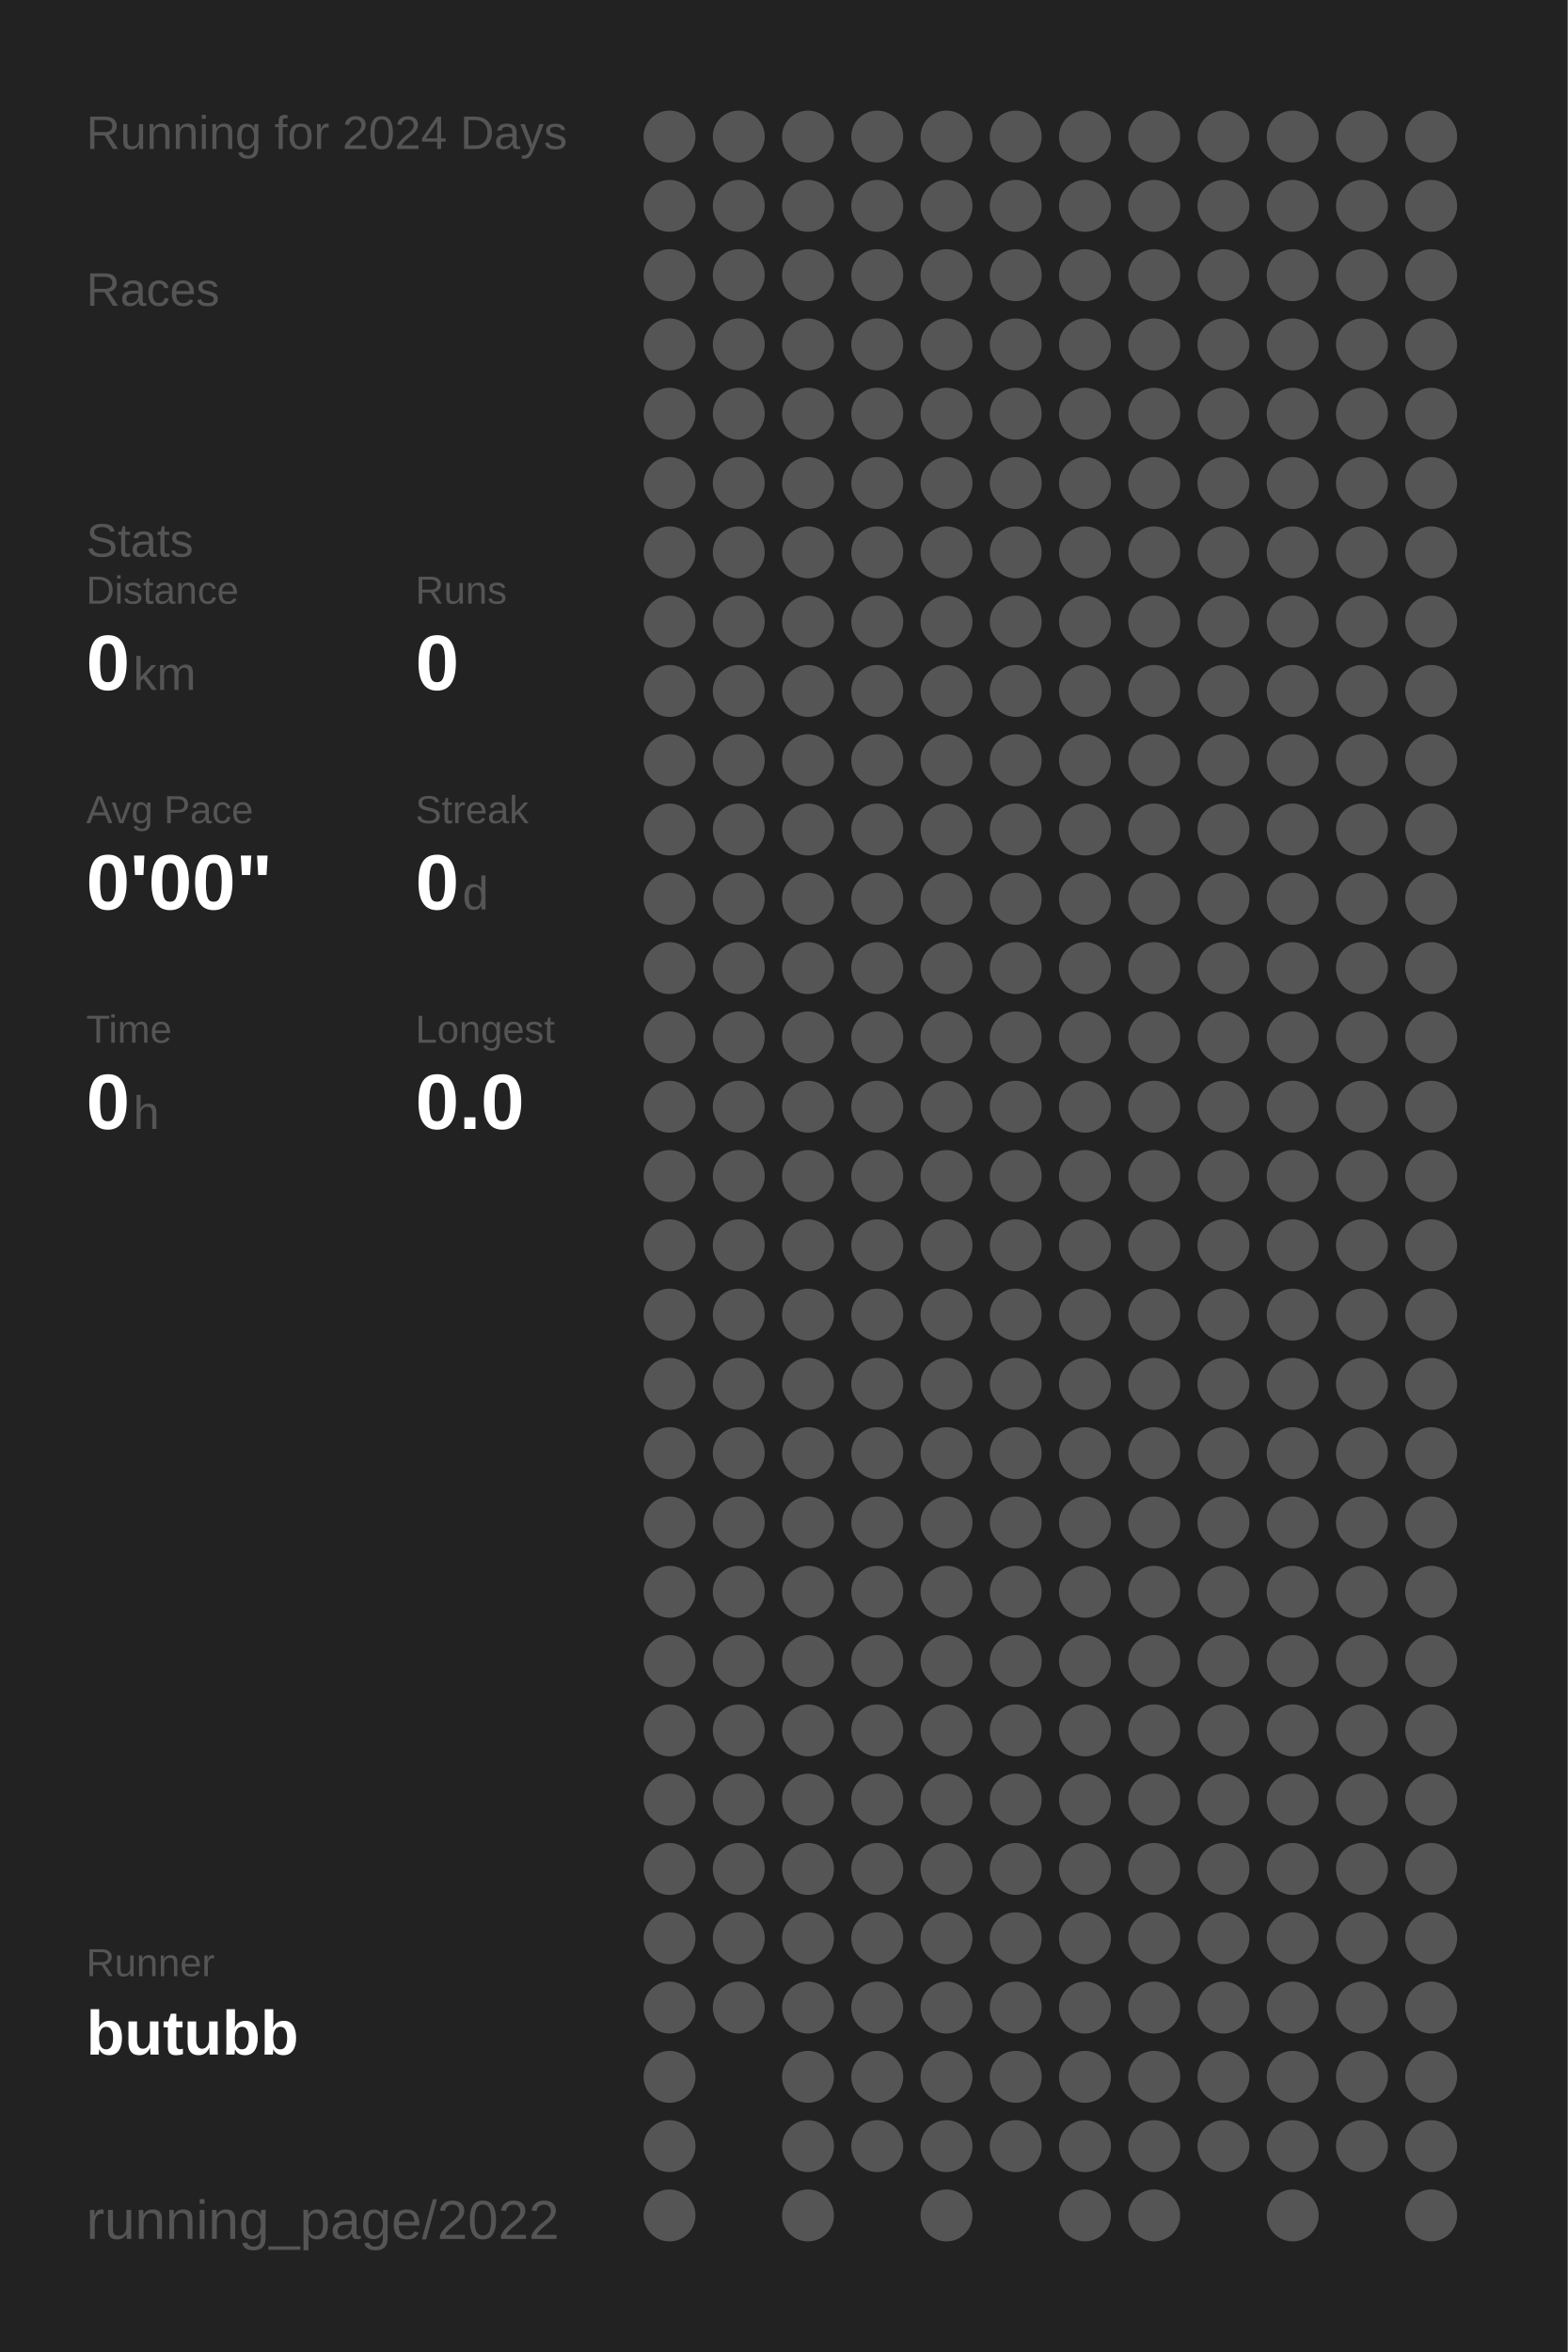
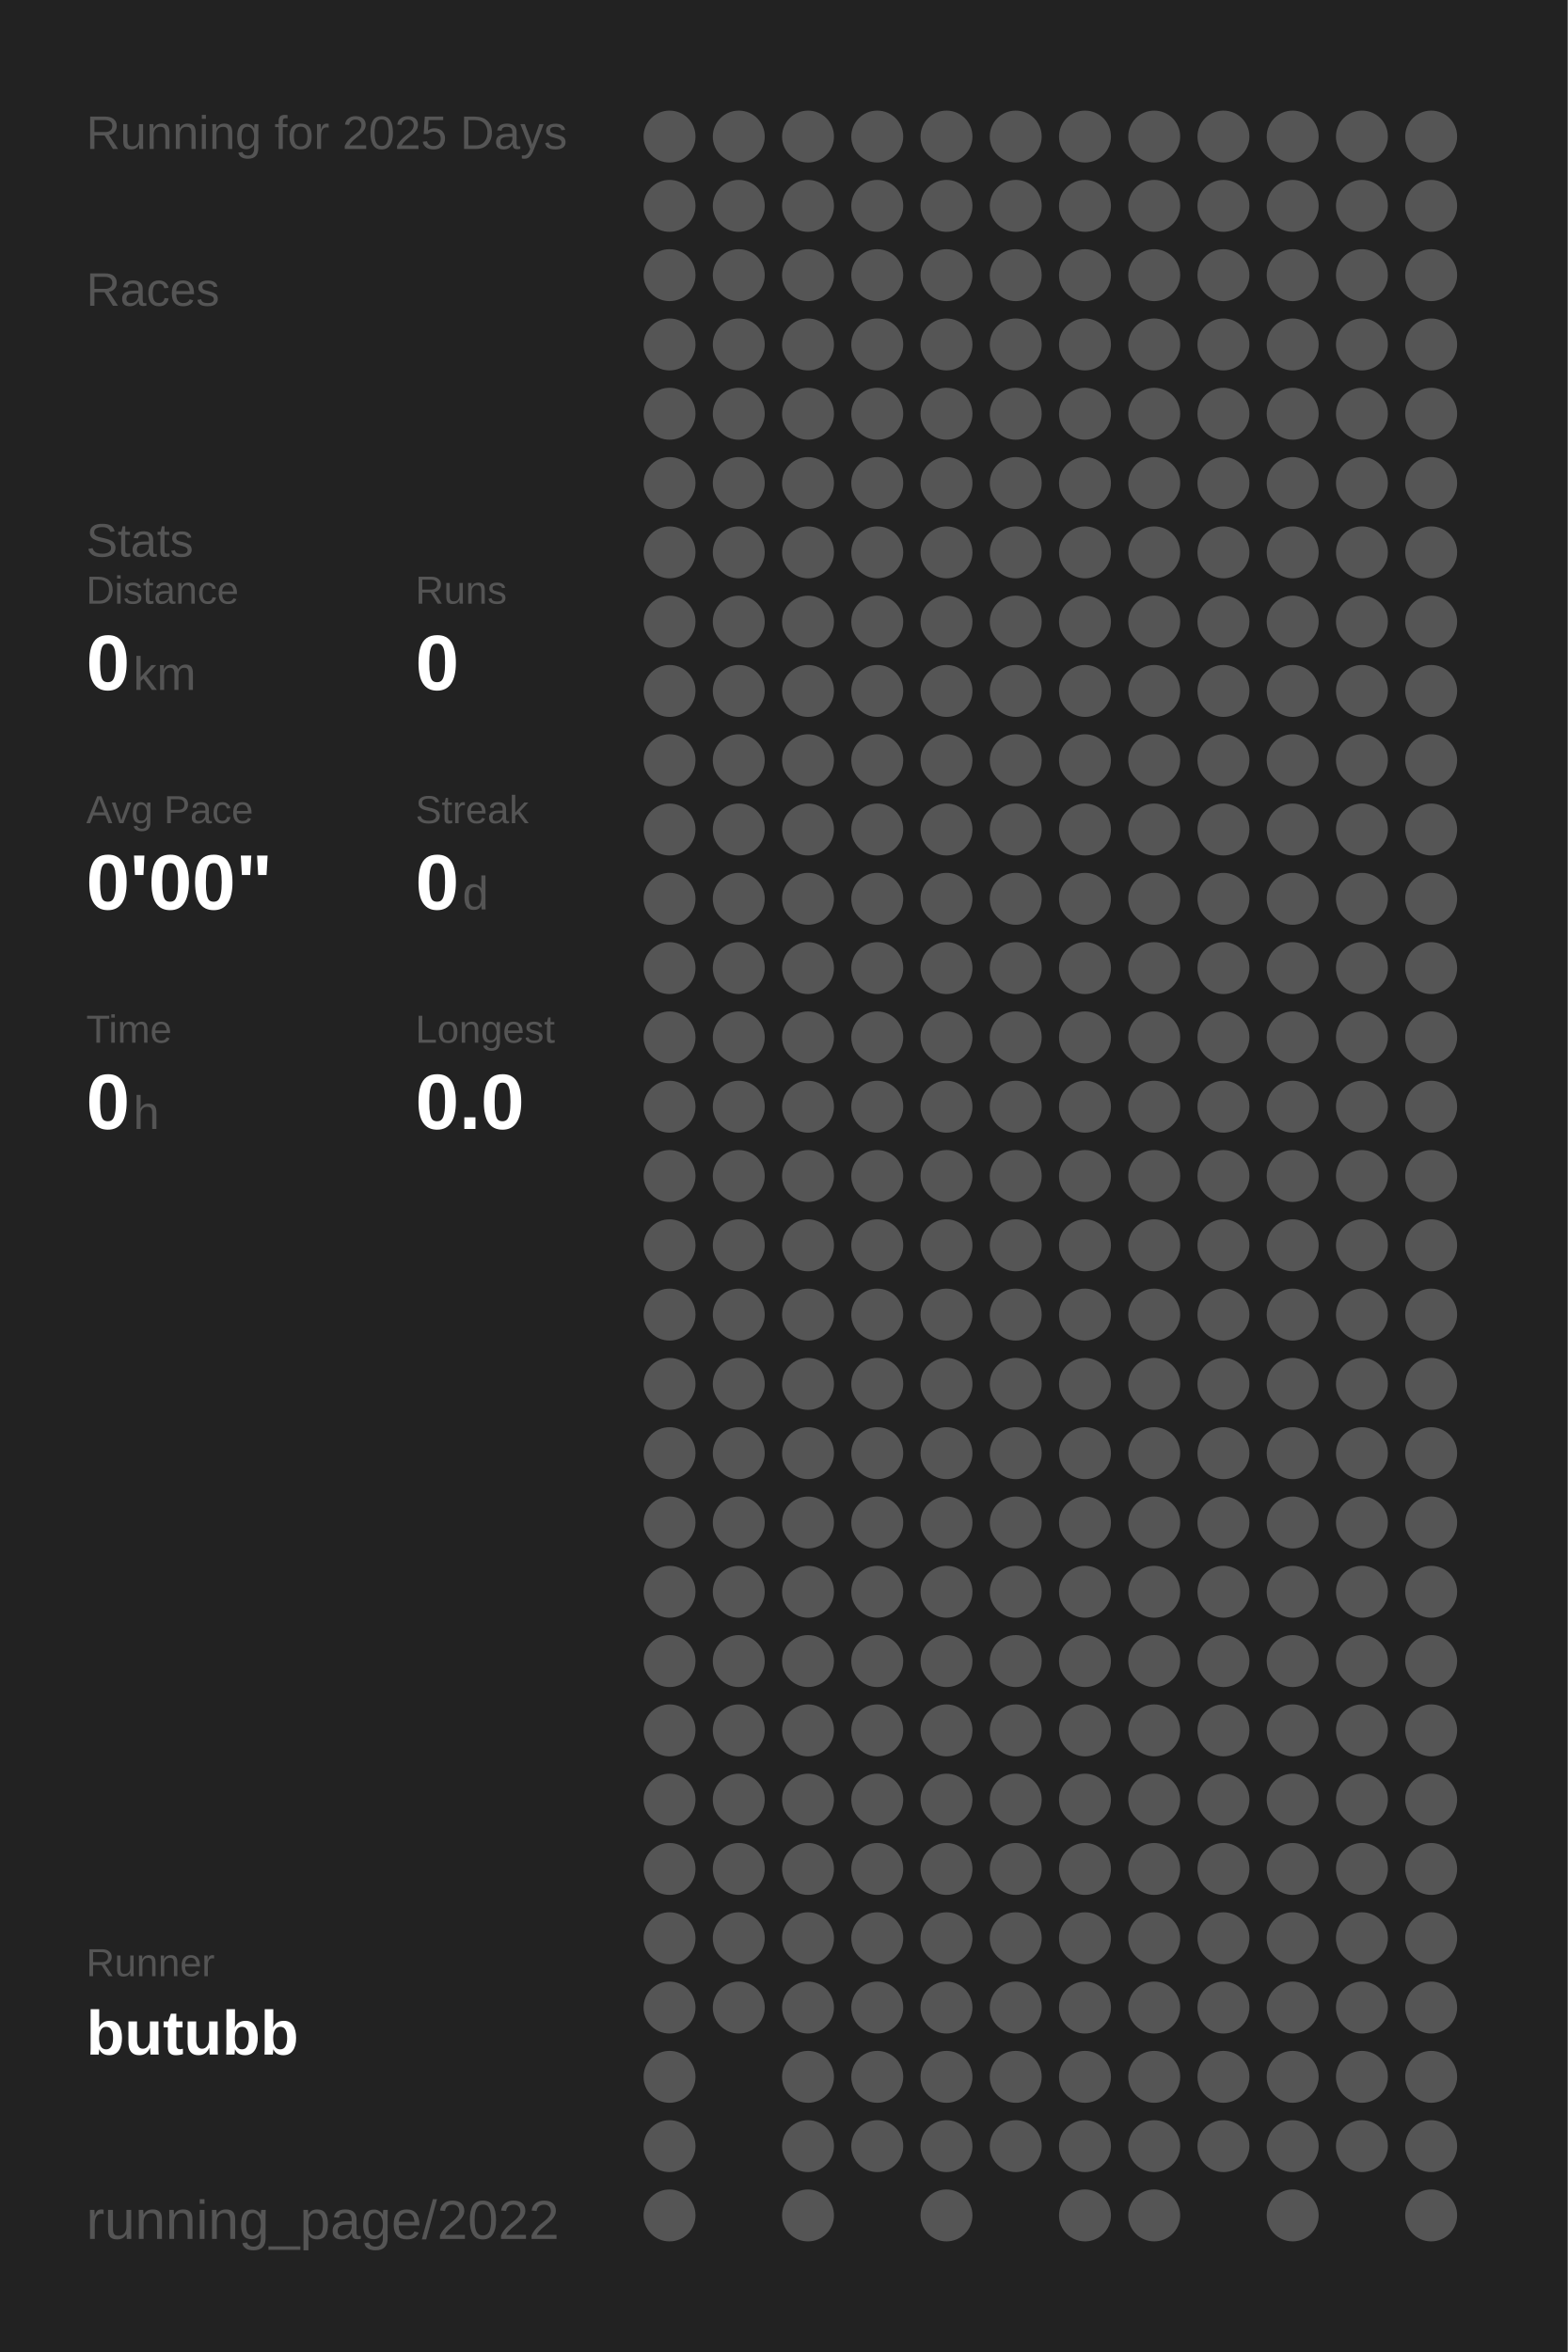
<svg xmlns="http://www.w3.org/2000/svg" baseProfile="full" height="300mm" version="1.1" viewBox="0,0,200,300" width="200mm">
  <defs />
  <rect fill="#222222" height="300" width="200" x="0" y="0" />
-   <text fill="#555555" style="font-size:6px; font-family:Arial;" x="11" y="19">Running for 2024 Days</text>
+   <text fill="#555555" style="font-size:6px; font-family:Arial;" x="11" y="19">Running for 2025 Days</text>
  <text fill="#555555" style="font-size:6px; font-family:Arial;" x="11" y="39">Races</text>
  <text fill="#555555" style="font-size:6px; font-family:Arial;" x="11" y="71">Stats</text>
  <text fill="#555555" style="font-size:5px; font-family:Arial;" x="11" y="77">Distance</text>
  <text fill="#FFFFFF" style="font-size:10px; font-family:Arial; font-weight:bold;" x="11" y="88">0</text>
  <text fill="#555555" style="font-size:6px; font-family:Arial;" x="17" y="88">km</text>
  <text fill="#555555" style="font-size:5px; font-family:Arial;" x="53" y="77">Runs</text>
  <text fill="#FFFFFF" style="font-size:10px; font-family:Arial; font-weight:bold;" x="53" y="88">0</text>
  <text fill="#555555" style="font-size:5px; font-family:Arial;" x="11" y="105">Avg Pace</text>
  <text fill="#FFFFFF" style="font-size:10px; font-family:Arial; font-weight:bold;" x="11" y="116">0'00"</text>
  <text fill="#555555" style="font-size:5px; font-family:Arial;" x="53" y="105">Streak</text>
  <text fill="#FFFFFF" style="font-size:10px; font-family:Arial; font-weight:bold;" x="53" y="116">0</text>
  <text fill="#555555" style="font-size:6px; font-family:Arial;" x="59" y="116">d</text>
  <text fill="#555555" style="font-size:5px; font-family:Arial;" x="11" y="133">Time</text>
  <text fill="#FFFFFF" style="font-size:10px; font-family:Arial; font-weight:bold;" x="11" y="144">0</text>
  <text fill="#555555" style="font-size:6px; font-family:Arial;" x="17" y="144">h</text>
  <text fill="#555555" style="font-size:5px; font-family:Arial;" x="53" y="133">Longest</text>
  <text fill="#FFFFFF" style="font-size:10px; font-family:Arial; font-weight:bold;" x="53" y="144">0.0</text>
  <text fill="#555555" style="font-size:5px; font-family:Arial;" x="11" y="252.065">Runner</text>
  <text fill="#FFFFFF" style="font-size:8px; font-family:Arial; font-weight:bold;" x="11" y="262.065">butubb</text>
  <text fill="#555555" style="font-size:7px; font-family:Arial;" x="11" y="285.581">running_page/2022</text>
  <circle cx="85.417" cy="17.419" fill="#555555" r="3.312" />
  <circle cx="85.417" cy="26.258" fill="#555555" r="3.312" />
  <circle cx="85.417" cy="35.097" fill="#555555" r="3.312" />
  <circle cx="85.417" cy="43.935" fill="#555555" r="3.312" />
  <circle cx="85.417" cy="52.774" fill="#555555" r="3.312" />
  <circle cx="85.417" cy="61.613" fill="#555555" r="3.312" />
  <circle cx="85.417" cy="70.452" fill="#555555" r="3.312" />
  <circle cx="85.417" cy="79.29" fill="#555555" r="3.312" />
  <circle cx="85.417" cy="88.129" fill="#555555" r="3.312" />
  <circle cx="85.417" cy="96.968" fill="#555555" r="3.312" />
  <circle cx="85.417" cy="105.806" fill="#555555" r="3.312" />
  <circle cx="85.417" cy="114.645" fill="#555555" r="3.312" />
  <circle cx="85.417" cy="123.484" fill="#555555" r="3.312" />
  <circle cx="85.417" cy="132.323" fill="#555555" r="3.312" />
  <circle cx="85.417" cy="141.161" fill="#555555" r="3.312" />
  <circle cx="85.417" cy="150" fill="#555555" r="3.312" />
  <circle cx="85.417" cy="158.839" fill="#555555" r="3.312" />
  <circle cx="85.417" cy="167.677" fill="#555555" r="3.312" />
  <circle cx="85.417" cy="176.516" fill="#555555" r="3.312" />
  <circle cx="85.417" cy="185.355" fill="#555555" r="3.312" />
  <circle cx="85.417" cy="194.194" fill="#555555" r="3.312" />
  <circle cx="85.417" cy="203.032" fill="#555555" r="3.312" />
  <circle cx="85.417" cy="211.871" fill="#555555" r="3.312" />
  <circle cx="85.417" cy="220.71" fill="#555555" r="3.312" />
  <circle cx="85.417" cy="229.548" fill="#555555" r="3.312" />
  <circle cx="85.417" cy="238.387" fill="#555555" r="3.312" />
  <circle cx="85.417" cy="247.226" fill="#555555" r="3.312" />
  <circle cx="85.417" cy="256.065" fill="#555555" r="3.312" />
  <circle cx="85.417" cy="264.903" fill="#555555" r="3.312" />
  <circle cx="85.417" cy="273.742" fill="#555555" r="3.312" />
  <circle cx="85.417" cy="282.581" fill="#555555" r="3.312" />
  <circle cx="94.25" cy="17.419" fill="#555555" r="3.312" />
  <circle cx="94.25" cy="26.258" fill="#555555" r="3.312" />
  <circle cx="94.25" cy="35.097" fill="#555555" r="3.312" />
  <circle cx="94.25" cy="43.935" fill="#555555" r="3.312" />
  <circle cx="94.25" cy="52.774" fill="#555555" r="3.312" />
  <circle cx="94.25" cy="61.613" fill="#555555" r="3.312" />
  <circle cx="94.25" cy="70.452" fill="#555555" r="3.312" />
  <circle cx="94.25" cy="79.29" fill="#555555" r="3.312" />
  <circle cx="94.25" cy="88.129" fill="#555555" r="3.312" />
  <circle cx="94.25" cy="96.968" fill="#555555" r="3.312" />
  <circle cx="94.25" cy="105.806" fill="#555555" r="3.312" />
  <circle cx="94.25" cy="114.645" fill="#555555" r="3.312" />
  <circle cx="94.25" cy="123.484" fill="#555555" r="3.312" />
  <circle cx="94.25" cy="132.323" fill="#555555" r="3.312" />
  <circle cx="94.25" cy="141.161" fill="#555555" r="3.312" />
  <circle cx="94.25" cy="150" fill="#555555" r="3.312" />
  <circle cx="94.25" cy="158.839" fill="#555555" r="3.312" />
  <circle cx="94.25" cy="167.677" fill="#555555" r="3.312" />
  <circle cx="94.25" cy="176.516" fill="#555555" r="3.312" />
  <circle cx="94.25" cy="185.355" fill="#555555" r="3.312" />
  <circle cx="94.25" cy="194.194" fill="#555555" r="3.312" />
  <circle cx="94.25" cy="203.032" fill="#555555" r="3.312" />
  <circle cx="94.25" cy="211.871" fill="#555555" r="3.312" />
  <circle cx="94.25" cy="220.71" fill="#555555" r="3.312" />
  <circle cx="94.25" cy="229.548" fill="#555555" r="3.312" />
  <circle cx="94.25" cy="238.387" fill="#555555" r="3.312" />
  <circle cx="94.25" cy="247.226" fill="#555555" r="3.312" />
  <circle cx="94.25" cy="256.065" fill="#555555" r="3.312" />
  <circle cx="103.083" cy="17.419" fill="#555555" r="3.312" />
  <circle cx="103.083" cy="26.258" fill="#555555" r="3.312" />
  <circle cx="103.083" cy="35.097" fill="#555555" r="3.312" />
  <circle cx="103.083" cy="43.935" fill="#555555" r="3.312" />
  <circle cx="103.083" cy="52.774" fill="#555555" r="3.312" />
  <circle cx="103.083" cy="61.613" fill="#555555" r="3.312" />
  <circle cx="103.083" cy="70.452" fill="#555555" r="3.312" />
  <circle cx="103.083" cy="79.29" fill="#555555" r="3.312" />
  <circle cx="103.083" cy="88.129" fill="#555555" r="3.312" />
  <circle cx="103.083" cy="96.968" fill="#555555" r="3.312" />
  <circle cx="103.083" cy="105.806" fill="#555555" r="3.312" />
  <circle cx="103.083" cy="114.645" fill="#555555" r="3.312" />
  <circle cx="103.083" cy="123.484" fill="#555555" r="3.312" />
  <circle cx="103.083" cy="132.323" fill="#555555" r="3.312" />
  <circle cx="103.083" cy="141.161" fill="#555555" r="3.312" />
  <circle cx="103.083" cy="150" fill="#555555" r="3.312" />
  <circle cx="103.083" cy="158.839" fill="#555555" r="3.312" />
  <circle cx="103.083" cy="167.677" fill="#555555" r="3.312" />
  <circle cx="103.083" cy="176.516" fill="#555555" r="3.312" />
  <circle cx="103.083" cy="185.355" fill="#555555" r="3.312" />
  <circle cx="103.083" cy="194.194" fill="#555555" r="3.312" />
  <circle cx="103.083" cy="203.032" fill="#555555" r="3.312" />
  <circle cx="103.083" cy="211.871" fill="#555555" r="3.312" />
  <circle cx="103.083" cy="220.71" fill="#555555" r="3.312" />
  <circle cx="103.083" cy="229.548" fill="#555555" r="3.312" />
  <circle cx="103.083" cy="238.387" fill="#555555" r="3.312" />
  <circle cx="103.083" cy="247.226" fill="#555555" r="3.312" />
  <circle cx="103.083" cy="256.065" fill="#555555" r="3.312" />
  <circle cx="103.083" cy="264.903" fill="#555555" r="3.312" />
  <circle cx="103.083" cy="273.742" fill="#555555" r="3.312" />
  <circle cx="103.083" cy="282.581" fill="#555555" r="3.312" />
  <circle cx="111.917" cy="17.419" fill="#555555" r="3.312" />
  <circle cx="111.917" cy="26.258" fill="#555555" r="3.312" />
  <circle cx="111.917" cy="35.097" fill="#555555" r="3.312" />
  <circle cx="111.917" cy="43.935" fill="#555555" r="3.312" />
  <circle cx="111.917" cy="52.774" fill="#555555" r="3.312" />
  <circle cx="111.917" cy="61.613" fill="#555555" r="3.312" />
  <circle cx="111.917" cy="70.452" fill="#555555" r="3.312" />
  <circle cx="111.917" cy="79.29" fill="#555555" r="3.312" />
  <circle cx="111.917" cy="88.129" fill="#555555" r="3.312" />
  <circle cx="111.917" cy="96.968" fill="#555555" r="3.312" />
  <circle cx="111.917" cy="105.806" fill="#555555" r="3.312" />
  <circle cx="111.917" cy="114.645" fill="#555555" r="3.312" />
  <circle cx="111.917" cy="123.484" fill="#555555" r="3.312" />
  <circle cx="111.917" cy="132.323" fill="#555555" r="3.312" />
  <circle cx="111.917" cy="141.161" fill="#555555" r="3.312" />
  <circle cx="111.917" cy="150" fill="#555555" r="3.312" />
  <circle cx="111.917" cy="158.839" fill="#555555" r="3.312" />
  <circle cx="111.917" cy="167.677" fill="#555555" r="3.312" />
  <circle cx="111.917" cy="176.516" fill="#555555" r="3.312" />
  <circle cx="111.917" cy="185.355" fill="#555555" r="3.312" />
  <circle cx="111.917" cy="194.194" fill="#555555" r="3.312" />
  <circle cx="111.917" cy="203.032" fill="#555555" r="3.312" />
  <circle cx="111.917" cy="211.871" fill="#555555" r="3.312" />
  <circle cx="111.917" cy="220.71" fill="#555555" r="3.312" />
  <circle cx="111.917" cy="229.548" fill="#555555" r="3.312" />
  <circle cx="111.917" cy="238.387" fill="#555555" r="3.312" />
  <circle cx="111.917" cy="247.226" fill="#555555" r="3.312" />
  <circle cx="111.917" cy="256.065" fill="#555555" r="3.312" />
  <circle cx="111.917" cy="264.903" fill="#555555" r="3.312" />
  <circle cx="111.917" cy="273.742" fill="#555555" r="3.312" />
  <circle cx="120.75" cy="17.419" fill="#555555" r="3.312" />
  <circle cx="120.75" cy="26.258" fill="#555555" r="3.312" />
  <circle cx="120.75" cy="35.097" fill="#555555" r="3.312" />
  <circle cx="120.75" cy="43.935" fill="#555555" r="3.312" />
  <circle cx="120.75" cy="52.774" fill="#555555" r="3.312" />
  <circle cx="120.75" cy="61.613" fill="#555555" r="3.312" />
  <circle cx="120.75" cy="70.452" fill="#555555" r="3.312" />
  <circle cx="120.75" cy="79.29" fill="#555555" r="3.312" />
  <circle cx="120.75" cy="88.129" fill="#555555" r="3.312" />
  <circle cx="120.75" cy="96.968" fill="#555555" r="3.312" />
  <circle cx="120.75" cy="105.806" fill="#555555" r="3.312" />
  <circle cx="120.75" cy="114.645" fill="#555555" r="3.312" />
  <circle cx="120.75" cy="123.484" fill="#555555" r="3.312" />
  <circle cx="120.75" cy="132.323" fill="#555555" r="3.312" />
  <circle cx="120.75" cy="141.161" fill="#555555" r="3.312" />
  <circle cx="120.75" cy="150" fill="#555555" r="3.312" />
  <circle cx="120.75" cy="158.839" fill="#555555" r="3.312" />
  <circle cx="120.75" cy="167.677" fill="#555555" r="3.312" />
  <circle cx="120.75" cy="176.516" fill="#555555" r="3.312" />
  <circle cx="120.75" cy="185.355" fill="#555555" r="3.312" />
  <circle cx="120.75" cy="194.194" fill="#555555" r="3.312" />
  <circle cx="120.75" cy="203.032" fill="#555555" r="3.312" />
  <circle cx="120.75" cy="211.871" fill="#555555" r="3.312" />
  <circle cx="120.75" cy="220.71" fill="#555555" r="3.312" />
  <circle cx="120.75" cy="229.548" fill="#555555" r="3.312" />
  <circle cx="120.75" cy="238.387" fill="#555555" r="3.312" />
  <circle cx="120.75" cy="247.226" fill="#555555" r="3.312" />
  <circle cx="120.75" cy="256.065" fill="#555555" r="3.312" />
  <circle cx="120.75" cy="264.903" fill="#555555" r="3.312" />
  <circle cx="120.75" cy="273.742" fill="#555555" r="3.312" />
  <circle cx="120.75" cy="282.581" fill="#555555" r="3.312" />
  <circle cx="129.583" cy="17.419" fill="#555555" r="3.312" />
  <circle cx="129.583" cy="26.258" fill="#555555" r="3.312" />
  <circle cx="129.583" cy="35.097" fill="#555555" r="3.312" />
  <circle cx="129.583" cy="43.935" fill="#555555" r="3.312" />
  <circle cx="129.583" cy="52.774" fill="#555555" r="3.312" />
  <circle cx="129.583" cy="61.613" fill="#555555" r="3.312" />
  <circle cx="129.583" cy="70.452" fill="#555555" r="3.312" />
  <circle cx="129.583" cy="79.29" fill="#555555" r="3.312" />
  <circle cx="129.583" cy="88.129" fill="#555555" r="3.312" />
  <circle cx="129.583" cy="96.968" fill="#555555" r="3.312" />
  <circle cx="129.583" cy="105.806" fill="#555555" r="3.312" />
  <circle cx="129.583" cy="114.645" fill="#555555" r="3.312" />
  <circle cx="129.583" cy="123.484" fill="#555555" r="3.312" />
  <circle cx="129.583" cy="132.323" fill="#555555" r="3.312" />
  <circle cx="129.583" cy="141.161" fill="#555555" r="3.312" />
  <circle cx="129.583" cy="150" fill="#555555" r="3.312" />
  <circle cx="129.583" cy="158.839" fill="#555555" r="3.312" />
  <circle cx="129.583" cy="167.677" fill="#555555" r="3.312" />
  <circle cx="129.583" cy="176.516" fill="#555555" r="3.312" />
  <circle cx="129.583" cy="185.355" fill="#555555" r="3.312" />
  <circle cx="129.583" cy="194.194" fill="#555555" r="3.312" />
  <circle cx="129.583" cy="203.032" fill="#555555" r="3.312" />
  <circle cx="129.583" cy="211.871" fill="#555555" r="3.312" />
  <circle cx="129.583" cy="220.71" fill="#555555" r="3.312" />
  <circle cx="129.583" cy="229.548" fill="#555555" r="3.312" />
  <circle cx="129.583" cy="238.387" fill="#555555" r="3.312" />
  <circle cx="129.583" cy="247.226" fill="#555555" r="3.312" />
  <circle cx="129.583" cy="256.065" fill="#555555" r="3.312" />
  <circle cx="129.583" cy="264.903" fill="#555555" r="3.312" />
  <circle cx="129.583" cy="273.742" fill="#555555" r="3.312" />
  <circle cx="138.417" cy="17.419" fill="#555555" r="3.312" />
  <circle cx="138.417" cy="26.258" fill="#555555" r="3.312" />
  <circle cx="138.417" cy="35.097" fill="#555555" r="3.312" />
  <circle cx="138.417" cy="43.935" fill="#555555" r="3.312" />
  <circle cx="138.417" cy="52.774" fill="#555555" r="3.312" />
  <circle cx="138.417" cy="61.613" fill="#555555" r="3.312" />
  <circle cx="138.417" cy="70.452" fill="#555555" r="3.312" />
  <circle cx="138.417" cy="79.29" fill="#555555" r="3.312" />
  <circle cx="138.417" cy="88.129" fill="#555555" r="3.312" />
  <circle cx="138.417" cy="96.968" fill="#555555" r="3.312" />
  <circle cx="138.417" cy="105.806" fill="#555555" r="3.312" />
  <circle cx="138.417" cy="114.645" fill="#555555" r="3.312" />
  <circle cx="138.417" cy="123.484" fill="#555555" r="3.312" />
  <circle cx="138.417" cy="132.323" fill="#555555" r="3.312" />
  <circle cx="138.417" cy="141.161" fill="#555555" r="3.312" />
  <circle cx="138.417" cy="150" fill="#555555" r="3.312" />
  <circle cx="138.417" cy="158.839" fill="#555555" r="3.312" />
  <circle cx="138.417" cy="167.677" fill="#555555" r="3.312" />
  <circle cx="138.417" cy="176.516" fill="#555555" r="3.312" />
  <circle cx="138.417" cy="185.355" fill="#555555" r="3.312" />
  <circle cx="138.417" cy="194.194" fill="#555555" r="3.312" />
  <circle cx="138.417" cy="203.032" fill="#555555" r="3.312" />
  <circle cx="138.417" cy="211.871" fill="#555555" r="3.312" />
  <circle cx="138.417" cy="220.71" fill="#555555" r="3.312" />
  <circle cx="138.417" cy="229.548" fill="#555555" r="3.312" />
  <circle cx="138.417" cy="238.387" fill="#555555" r="3.312" />
  <circle cx="138.417" cy="247.226" fill="#555555" r="3.312" />
  <circle cx="138.417" cy="256.065" fill="#555555" r="3.312" />
  <circle cx="138.417" cy="264.903" fill="#555555" r="3.312" />
  <circle cx="138.417" cy="273.742" fill="#555555" r="3.312" />
  <circle cx="138.417" cy="282.581" fill="#555555" r="3.312" />
  <circle cx="147.25" cy="17.419" fill="#555555" r="3.312" />
  <circle cx="147.25" cy="26.258" fill="#555555" r="3.312" />
  <circle cx="147.25" cy="35.097" fill="#555555" r="3.312" />
  <circle cx="147.25" cy="43.935" fill="#555555" r="3.312" />
  <circle cx="147.25" cy="52.774" fill="#555555" r="3.312" />
  <circle cx="147.25" cy="61.613" fill="#555555" r="3.312" />
  <circle cx="147.25" cy="70.452" fill="#555555" r="3.312" />
  <circle cx="147.25" cy="79.29" fill="#555555" r="3.312" />
  <circle cx="147.25" cy="88.129" fill="#555555" r="3.312" />
  <circle cx="147.25" cy="96.968" fill="#555555" r="3.312" />
  <circle cx="147.25" cy="105.806" fill="#555555" r="3.312" />
  <circle cx="147.25" cy="114.645" fill="#555555" r="3.312" />
  <circle cx="147.25" cy="123.484" fill="#555555" r="3.312" />
  <circle cx="147.25" cy="132.323" fill="#555555" r="3.312" />
  <circle cx="147.25" cy="141.161" fill="#555555" r="3.312" />
  <circle cx="147.25" cy="150" fill="#555555" r="3.312" />
  <circle cx="147.25" cy="158.839" fill="#555555" r="3.312" />
  <circle cx="147.25" cy="167.677" fill="#555555" r="3.312" />
  <circle cx="147.25" cy="176.516" fill="#555555" r="3.312" />
  <circle cx="147.25" cy="185.355" fill="#555555" r="3.312" />
  <circle cx="147.25" cy="194.194" fill="#555555" r="3.312" />
  <circle cx="147.25" cy="203.032" fill="#555555" r="3.312" />
  <circle cx="147.25" cy="211.871" fill="#555555" r="3.312" />
  <circle cx="147.25" cy="220.71" fill="#555555" r="3.312" />
  <circle cx="147.25" cy="229.548" fill="#555555" r="3.312" />
  <circle cx="147.25" cy="238.387" fill="#555555" r="3.312" />
  <circle cx="147.25" cy="247.226" fill="#555555" r="3.312" />
  <circle cx="147.25" cy="256.065" fill="#555555" r="3.312" />
  <circle cx="147.25" cy="264.903" fill="#555555" r="3.312" />
  <circle cx="147.25" cy="273.742" fill="#555555" r="3.312" />
  <circle cx="147.25" cy="282.581" fill="#555555" r="3.312" />
  <circle cx="156.083" cy="17.419" fill="#555555" r="3.312" />
  <circle cx="156.083" cy="26.258" fill="#555555" r="3.312" />
  <circle cx="156.083" cy="35.097" fill="#555555" r="3.312" />
  <circle cx="156.083" cy="43.935" fill="#555555" r="3.312" />
  <circle cx="156.083" cy="52.774" fill="#555555" r="3.312" />
  <circle cx="156.083" cy="61.613" fill="#555555" r="3.312" />
  <circle cx="156.083" cy="70.452" fill="#555555" r="3.312" />
  <circle cx="156.083" cy="79.29" fill="#555555" r="3.312" />
  <circle cx="156.083" cy="88.129" fill="#555555" r="3.312" />
  <circle cx="156.083" cy="96.968" fill="#555555" r="3.312" />
  <circle cx="156.083" cy="105.806" fill="#555555" r="3.312" />
  <circle cx="156.083" cy="114.645" fill="#555555" r="3.312" />
  <circle cx="156.083" cy="123.484" fill="#555555" r="3.312" />
  <circle cx="156.083" cy="132.323" fill="#555555" r="3.312" />
  <circle cx="156.083" cy="141.161" fill="#555555" r="3.312" />
  <circle cx="156.083" cy="150" fill="#555555" r="3.312" />
  <circle cx="156.083" cy="158.839" fill="#555555" r="3.312" />
  <circle cx="156.083" cy="167.677" fill="#555555" r="3.312" />
  <circle cx="156.083" cy="176.516" fill="#555555" r="3.312" />
  <circle cx="156.083" cy="185.355" fill="#555555" r="3.312" />
  <circle cx="156.083" cy="194.194" fill="#555555" r="3.312" />
  <circle cx="156.083" cy="203.032" fill="#555555" r="3.312" />
  <circle cx="156.083" cy="211.871" fill="#555555" r="3.312" />
  <circle cx="156.083" cy="220.71" fill="#555555" r="3.312" />
  <circle cx="156.083" cy="229.548" fill="#555555" r="3.312" />
  <circle cx="156.083" cy="238.387" fill="#555555" r="3.312" />
  <circle cx="156.083" cy="247.226" fill="#555555" r="3.312" />
  <circle cx="156.083" cy="256.065" fill="#555555" r="3.312" />
  <circle cx="156.083" cy="264.903" fill="#555555" r="3.312" />
  <circle cx="156.083" cy="273.742" fill="#555555" r="3.312" />
  <circle cx="164.917" cy="17.419" fill="#555555" r="3.312" />
  <circle cx="164.917" cy="26.258" fill="#555555" r="3.312" />
  <circle cx="164.917" cy="35.097" fill="#555555" r="3.312" />
  <circle cx="164.917" cy="43.935" fill="#555555" r="3.312" />
  <circle cx="164.917" cy="52.774" fill="#555555" r="3.312" />
  <circle cx="164.917" cy="61.613" fill="#555555" r="3.312" />
  <circle cx="164.917" cy="70.452" fill="#555555" r="3.312" />
  <circle cx="164.917" cy="79.29" fill="#555555" r="3.312" />
  <circle cx="164.917" cy="88.129" fill="#555555" r="3.312" />
  <circle cx="164.917" cy="96.968" fill="#555555" r="3.312" />
  <circle cx="164.917" cy="105.806" fill="#555555" r="3.312" />
  <circle cx="164.917" cy="114.645" fill="#555555" r="3.312" />
  <circle cx="164.917" cy="123.484" fill="#555555" r="3.312" />
  <circle cx="164.917" cy="132.323" fill="#555555" r="3.312" />
  <circle cx="164.917" cy="141.161" fill="#555555" r="3.312" />
  <circle cx="164.917" cy="150" fill="#555555" r="3.312" />
  <circle cx="164.917" cy="158.839" fill="#555555" r="3.312" />
  <circle cx="164.917" cy="167.677" fill="#555555" r="3.312" />
  <circle cx="164.917" cy="176.516" fill="#555555" r="3.312" />
  <circle cx="164.917" cy="185.355" fill="#555555" r="3.312" />
  <circle cx="164.917" cy="194.194" fill="#555555" r="3.312" />
  <circle cx="164.917" cy="203.032" fill="#555555" r="3.312" />
  <circle cx="164.917" cy="211.871" fill="#555555" r="3.312" />
  <circle cx="164.917" cy="220.71" fill="#555555" r="3.312" />
  <circle cx="164.917" cy="229.548" fill="#555555" r="3.312" />
  <circle cx="164.917" cy="238.387" fill="#555555" r="3.312" />
  <circle cx="164.917" cy="247.226" fill="#555555" r="3.312" />
  <circle cx="164.917" cy="256.065" fill="#555555" r="3.312" />
  <circle cx="164.917" cy="264.903" fill="#555555" r="3.312" />
  <circle cx="164.917" cy="273.742" fill="#555555" r="3.312" />
  <circle cx="164.917" cy="282.581" fill="#555555" r="3.312" />
  <circle cx="173.75" cy="17.419" fill="#555555" r="3.312" />
  <circle cx="173.75" cy="26.258" fill="#555555" r="3.312" />
  <circle cx="173.75" cy="35.097" fill="#555555" r="3.312" />
  <circle cx="173.75" cy="43.935" fill="#555555" r="3.312" />
  <circle cx="173.75" cy="52.774" fill="#555555" r="3.312" />
  <circle cx="173.75" cy="61.613" fill="#555555" r="3.312" />
  <circle cx="173.75" cy="70.452" fill="#555555" r="3.312" />
  <circle cx="173.75" cy="79.29" fill="#555555" r="3.312" />
  <circle cx="173.75" cy="88.129" fill="#555555" r="3.312" />
  <circle cx="173.75" cy="96.968" fill="#555555" r="3.312" />
  <circle cx="173.75" cy="105.806" fill="#555555" r="3.312" />
  <circle cx="173.75" cy="114.645" fill="#555555" r="3.312" />
  <circle cx="173.75" cy="123.484" fill="#555555" r="3.312" />
  <circle cx="173.75" cy="132.323" fill="#555555" r="3.312" />
  <circle cx="173.75" cy="141.161" fill="#555555" r="3.312" />
  <circle cx="173.75" cy="150" fill="#555555" r="3.312" />
  <circle cx="173.75" cy="158.839" fill="#555555" r="3.312" />
  <circle cx="173.75" cy="167.677" fill="#555555" r="3.312" />
  <circle cx="173.75" cy="176.516" fill="#555555" r="3.312" />
  <circle cx="173.75" cy="185.355" fill="#555555" r="3.312" />
  <circle cx="173.75" cy="194.194" fill="#555555" r="3.312" />
  <circle cx="173.75" cy="203.032" fill="#555555" r="3.312" />
  <circle cx="173.75" cy="211.871" fill="#555555" r="3.312" />
  <circle cx="173.75" cy="220.71" fill="#555555" r="3.312" />
  <circle cx="173.75" cy="229.548" fill="#555555" r="3.312" />
  <circle cx="173.75" cy="238.387" fill="#555555" r="3.312" />
  <circle cx="173.75" cy="247.226" fill="#555555" r="3.312" />
  <circle cx="173.75" cy="256.065" fill="#555555" r="3.312" />
  <circle cx="173.75" cy="264.903" fill="#555555" r="3.312" />
  <circle cx="173.75" cy="273.742" fill="#555555" r="3.312" />
  <circle cx="182.583" cy="17.419" fill="#555555" r="3.312" />
  <circle cx="182.583" cy="26.258" fill="#555555" r="3.312" />
  <circle cx="182.583" cy="35.097" fill="#555555" r="3.312" />
  <circle cx="182.583" cy="43.935" fill="#555555" r="3.312" />
  <circle cx="182.583" cy="52.774" fill="#555555" r="3.312" />
  <circle cx="182.583" cy="61.613" fill="#555555" r="3.312" />
  <circle cx="182.583" cy="70.452" fill="#555555" r="3.312" />
  <circle cx="182.583" cy="79.29" fill="#555555" r="3.312" />
  <circle cx="182.583" cy="88.129" fill="#555555" r="3.312" />
  <circle cx="182.583" cy="96.968" fill="#555555" r="3.312" />
  <circle cx="182.583" cy="105.806" fill="#555555" r="3.312" />
  <circle cx="182.583" cy="114.645" fill="#555555" r="3.312" />
  <circle cx="182.583" cy="123.484" fill="#555555" r="3.312" />
  <circle cx="182.583" cy="132.323" fill="#555555" r="3.312" />
  <circle cx="182.583" cy="141.161" fill="#555555" r="3.312" />
  <circle cx="182.583" cy="150" fill="#555555" r="3.312" />
  <circle cx="182.583" cy="158.839" fill="#555555" r="3.312" />
  <circle cx="182.583" cy="167.677" fill="#555555" r="3.312" />
  <circle cx="182.583" cy="176.516" fill="#555555" r="3.312" />
  <circle cx="182.583" cy="185.355" fill="#555555" r="3.312" />
  <circle cx="182.583" cy="194.194" fill="#555555" r="3.312" />
  <circle cx="182.583" cy="203.032" fill="#555555" r="3.312" />
  <circle cx="182.583" cy="211.871" fill="#555555" r="3.312" />
  <circle cx="182.583" cy="220.71" fill="#555555" r="3.312" />
  <circle cx="182.583" cy="229.548" fill="#555555" r="3.312" />
  <circle cx="182.583" cy="238.387" fill="#555555" r="3.312" />
  <circle cx="182.583" cy="247.226" fill="#555555" r="3.312" />
  <circle cx="182.583" cy="256.065" fill="#555555" r="3.312" />
  <circle cx="182.583" cy="264.903" fill="#555555" r="3.312" />
  <circle cx="182.583" cy="273.742" fill="#555555" r="3.312" />
  <circle cx="182.583" cy="282.581" fill="#555555" r="3.312" />
</svg>
